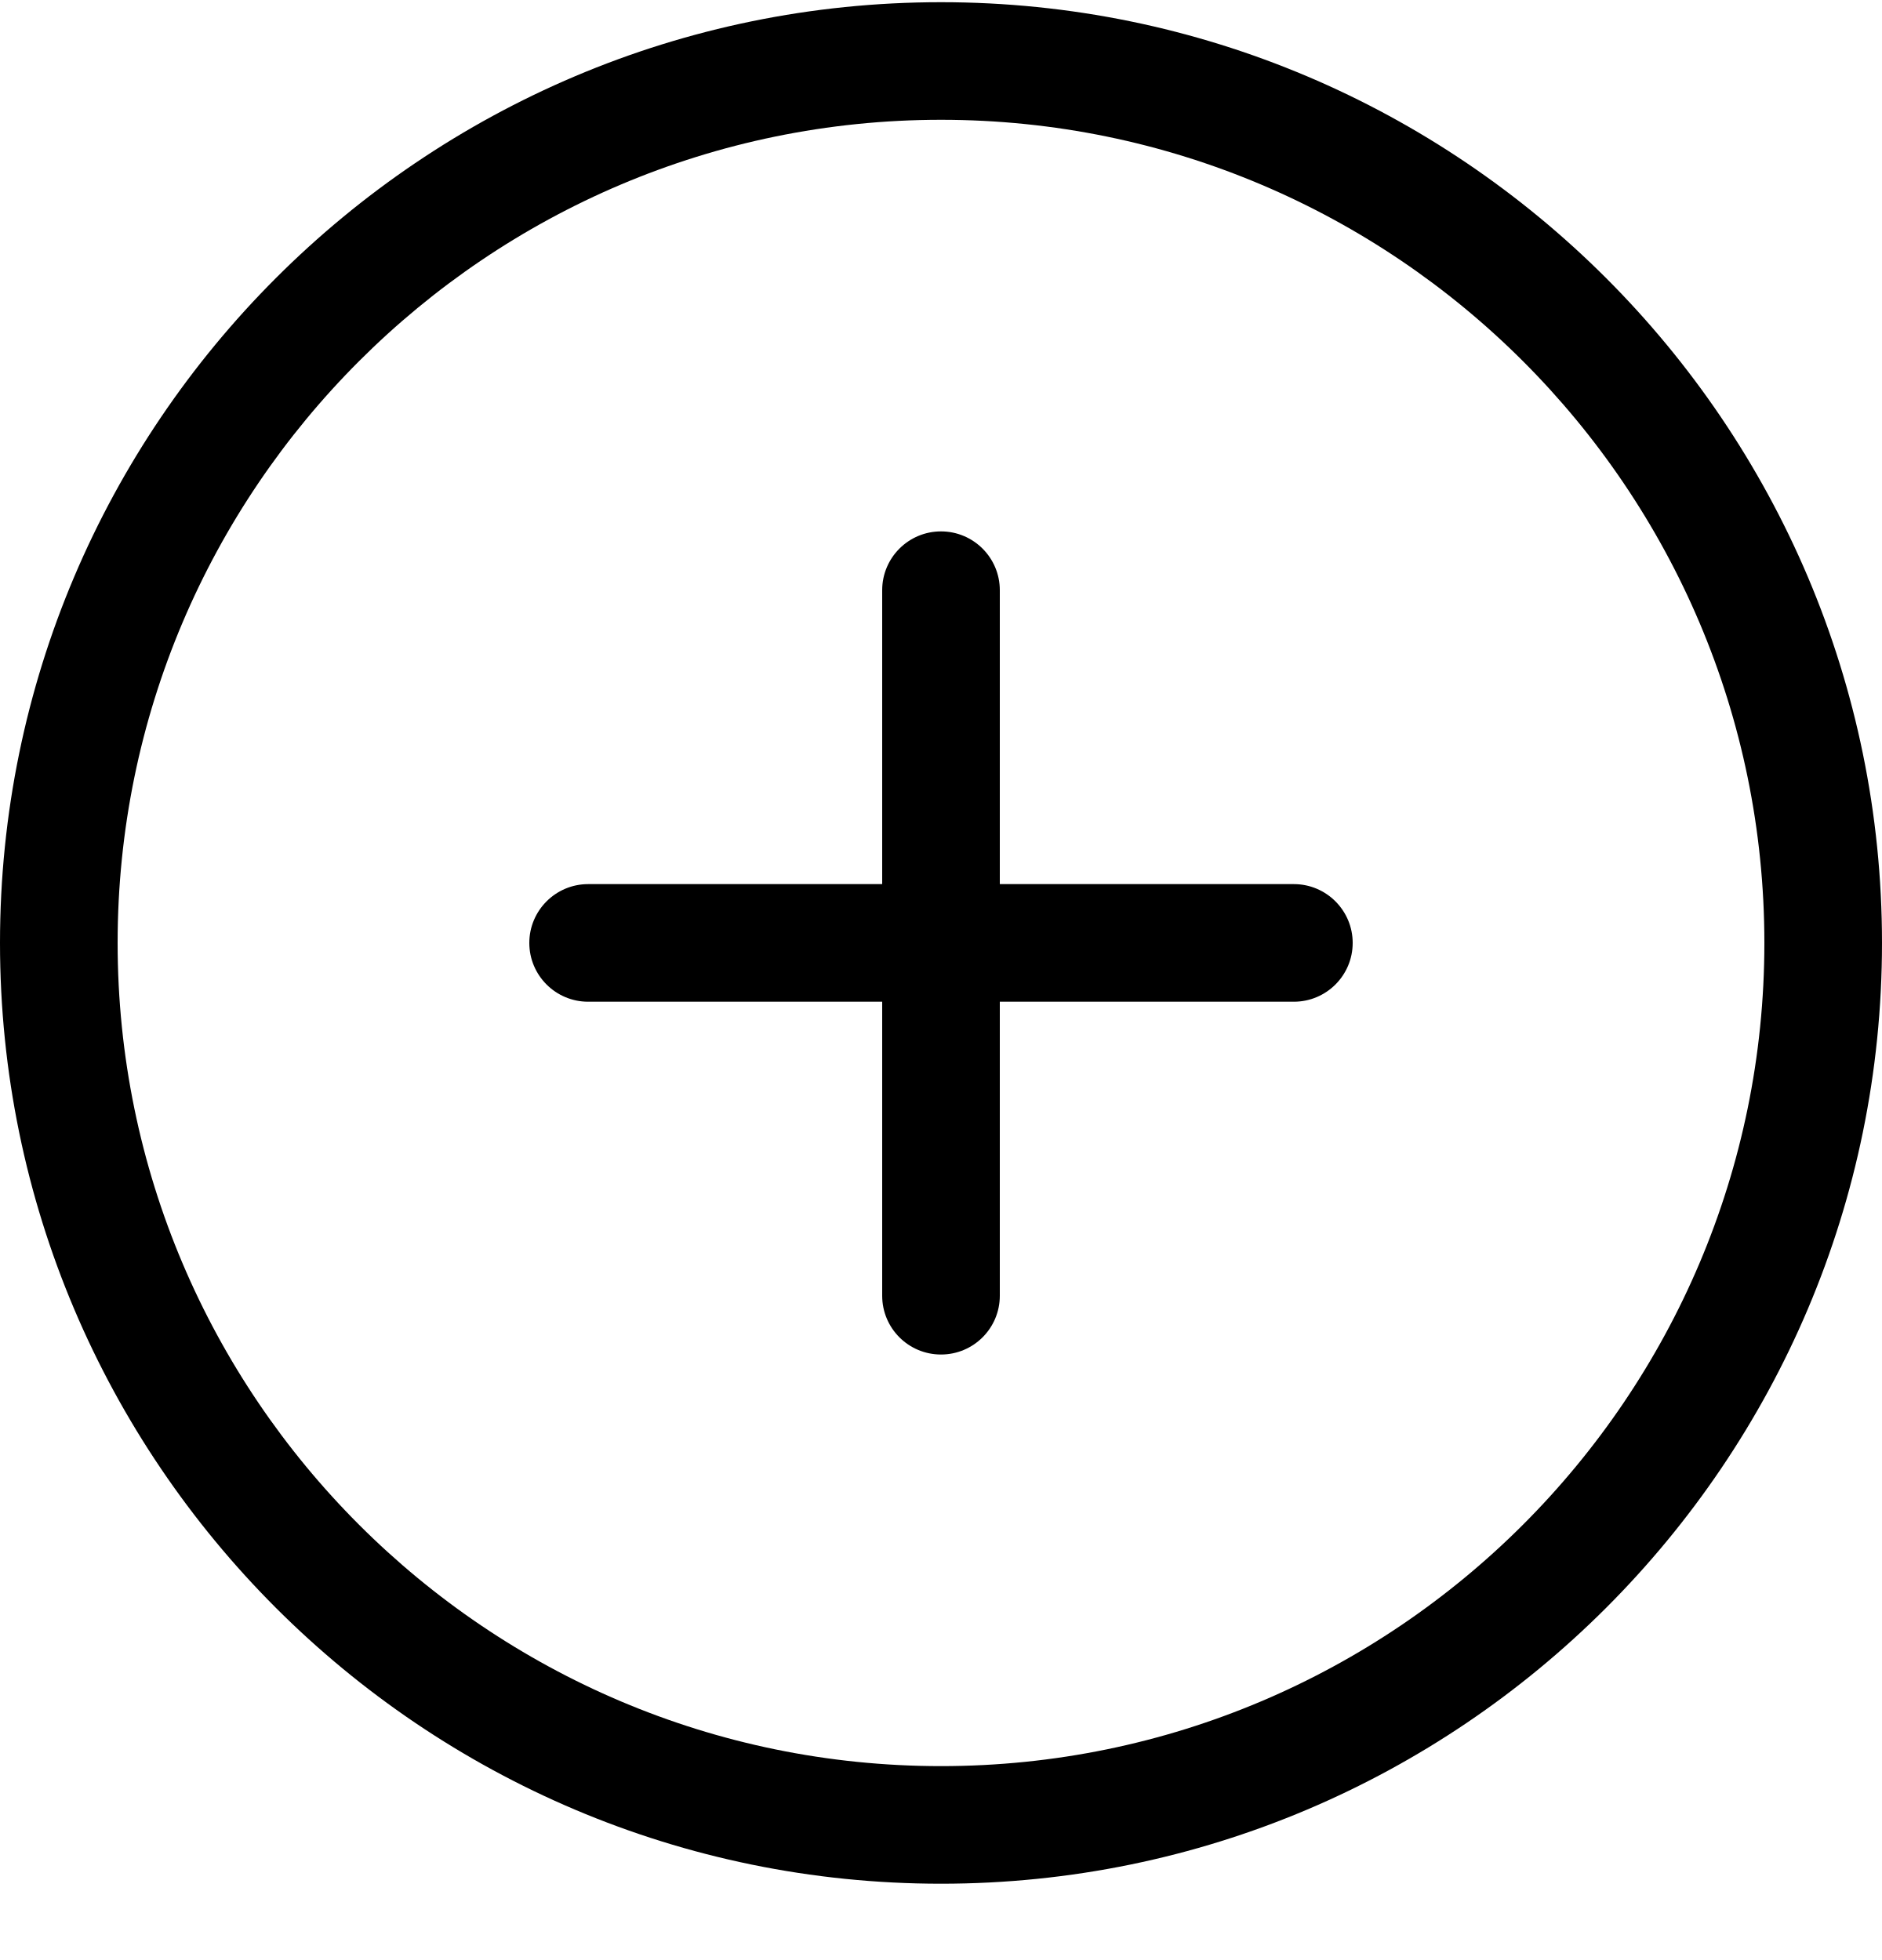
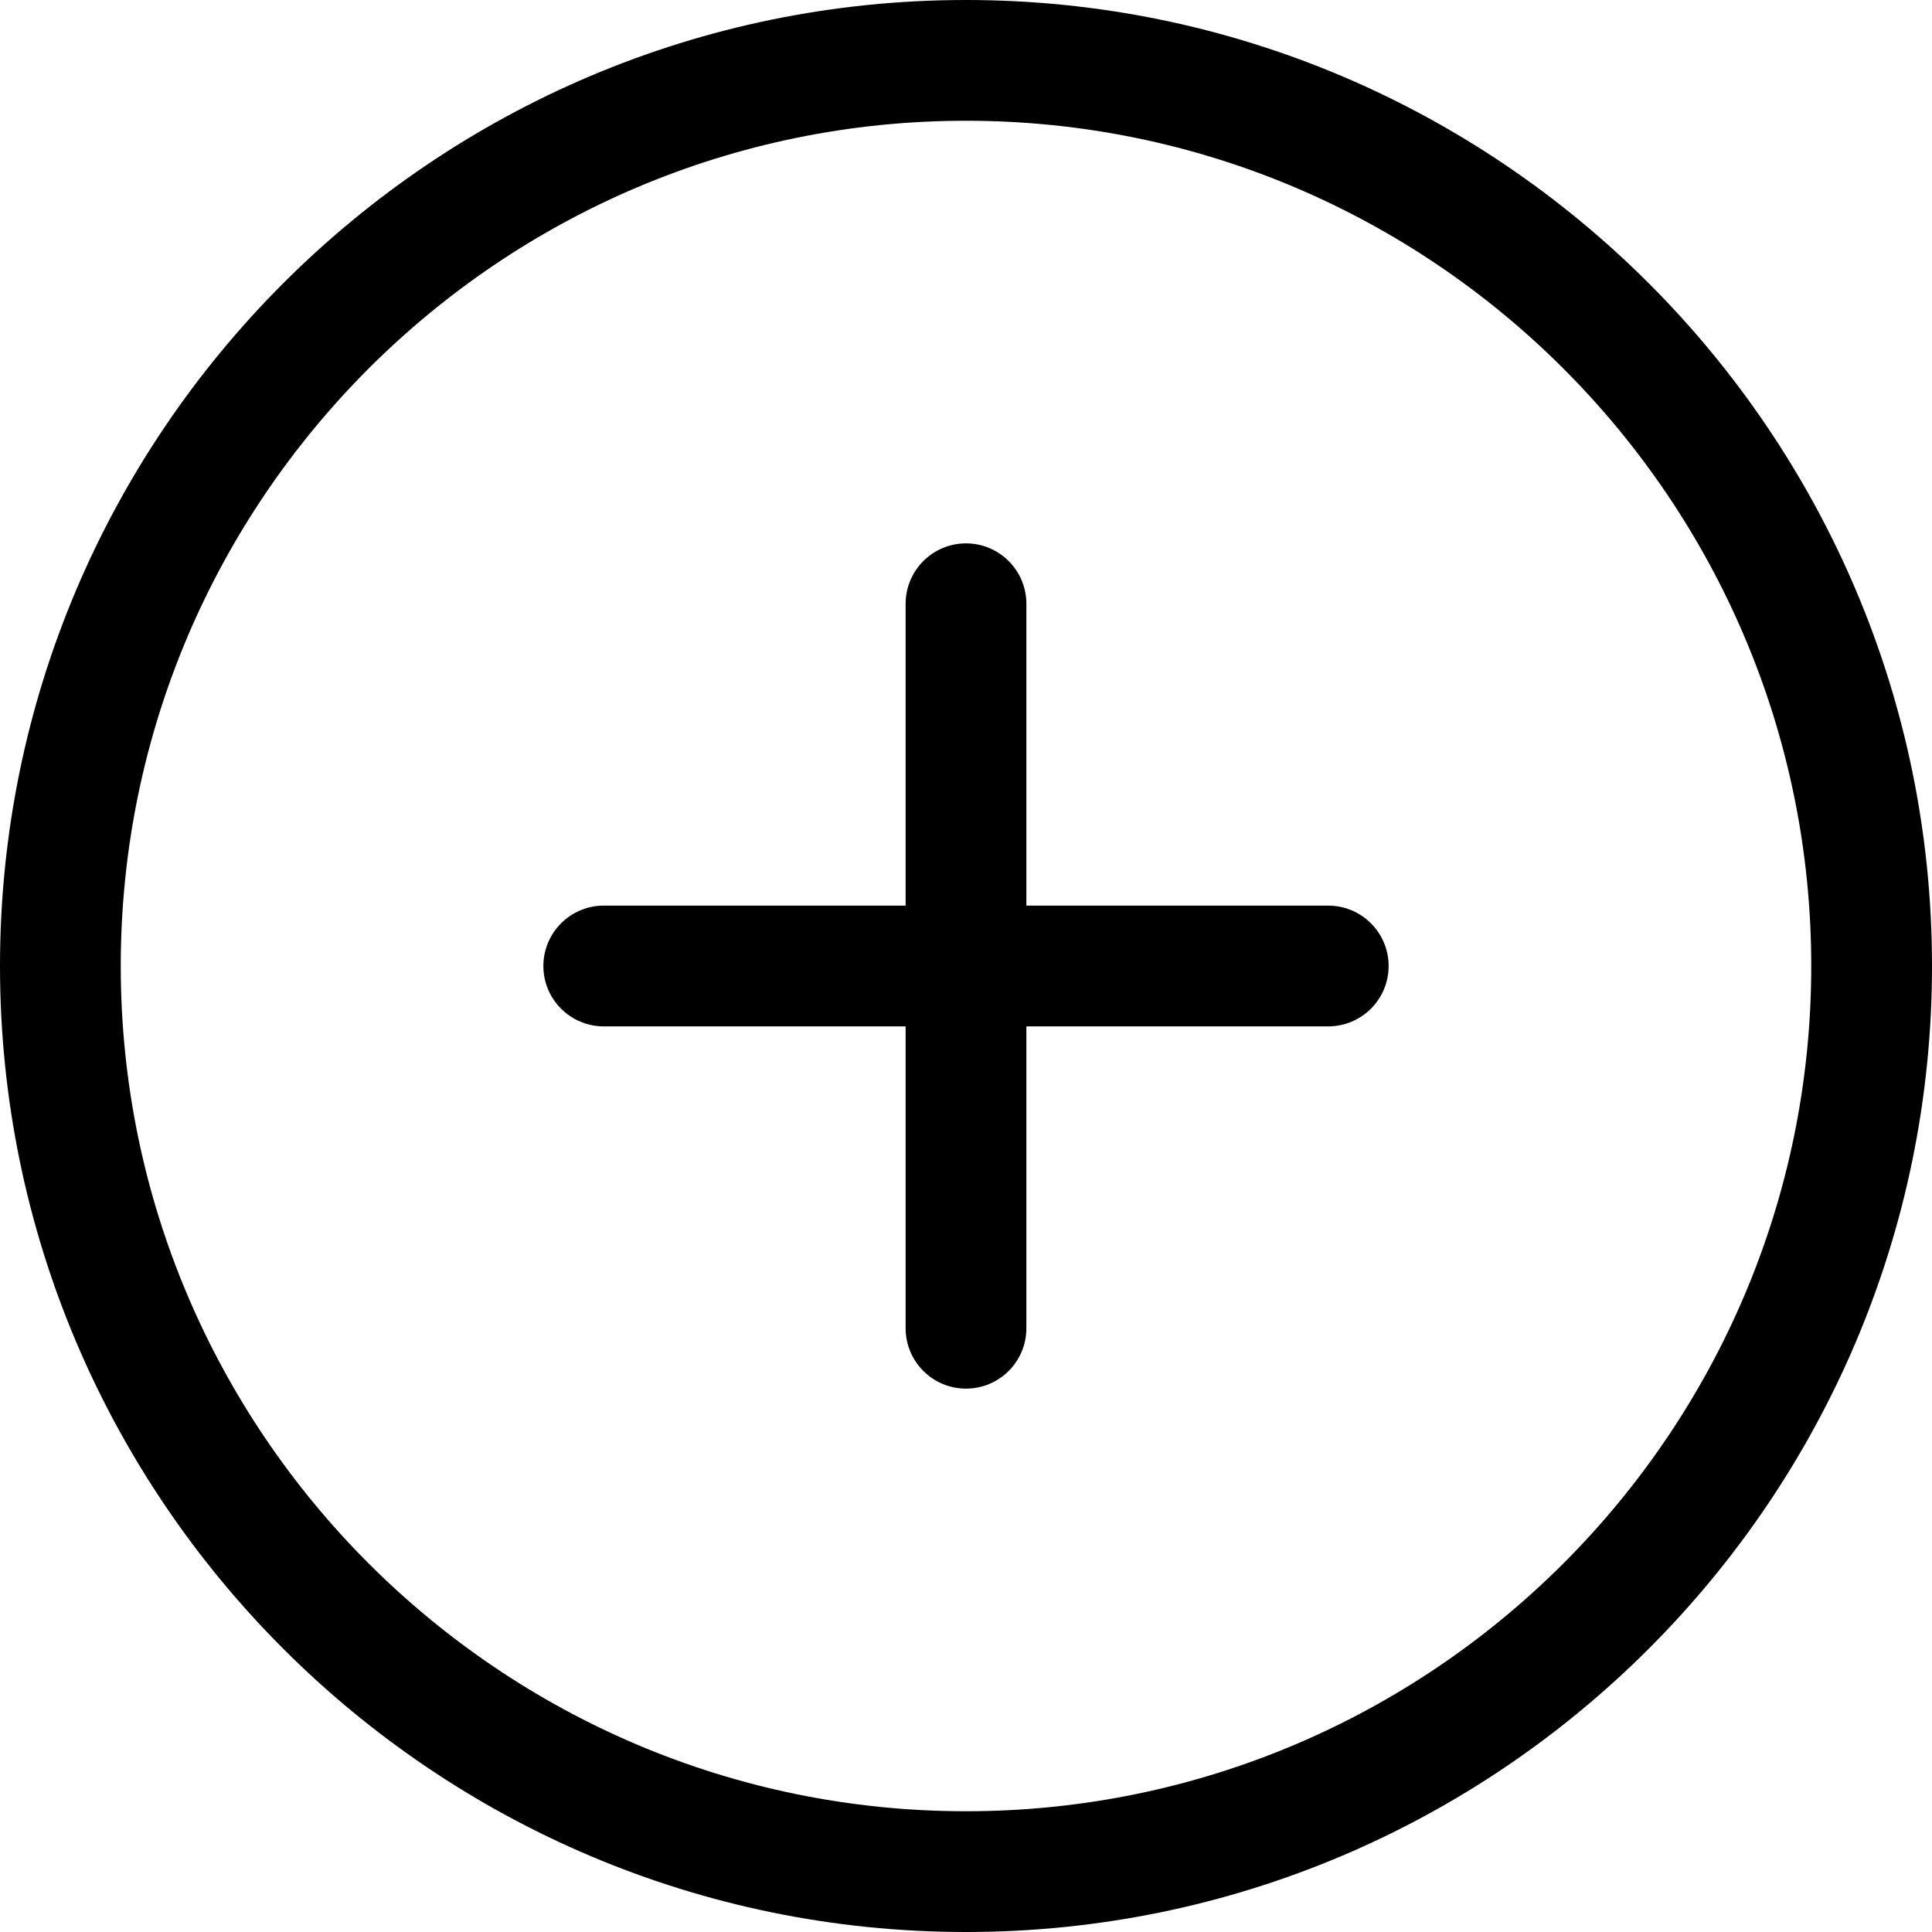
- <svg xmlns="http://www.w3.org/2000/svg" width="24" height="25" viewBox="0 0 24 25" fill="none">
-   <path d="M11.25 16.527C11.25 16.942 11.586 17.277 12 17.277C12.414 17.277 12.75 16.942 12.75 16.527V12.777H16.5C16.914 12.777 17.25 12.441 17.25 12.027C17.25 11.614 16.914 11.277 16.5 11.277H12.75V7.528C12.75 7.114 12.414 6.778 12 6.778C11.586 6.778 11.25 7.114 11.25 7.528V11.277H7.5C7.086 11.277 6.75 11.614 6.75 12.027C6.75 12.441 7.086 12.777 7.5 12.777H11.25V16.527Z" fill="black" />
-   <path fill-rule="evenodd" clip-rule="evenodd" d="M0 12.027C0 18.645 5.383 24.027 12 24.027C18.617 24.027 24 18.645 24 12.027C24 5.411 18.617 0.028 12 0.028C5.383 0.028 0 5.411 0 12.027ZM1.5 12.027C1.5 6.238 6.21 1.528 12 1.528C17.79 1.528 22.5 6.238 22.5 12.027C22.5 17.817 17.79 22.527 12 22.527C6.21 22.527 1.5 17.817 1.5 12.027Z" fill="black" />
+ <svg xmlns="http://www.w3.org/2000/svg" width="24" height="24" viewBox="0 0 24 24" fill="none">
+   <path d="M11.25 16.5C11.25 16.914 11.586 17.25 12 17.25C12.414 17.25 12.75 16.914 12.75 16.5V12.75H16.5C16.914 12.75 17.25 12.414 17.25 12C17.25 11.586 16.914 11.25 16.5 11.25H12.75V7.5C12.75 7.086 12.414 6.75 12 6.75C11.586 6.75 11.25 7.086 11.25 7.5V11.25H7.5C7.086 11.25 6.75 11.586 6.75 12C6.75 12.414 7.086 12.75 7.5 12.75H11.25V16.5Z" fill="black" />
+   <path fill-rule="evenodd" clip-rule="evenodd" d="M0 12C0 18.617 5.383 24 12 24C18.617 24 24 18.617 24 12C24 5.383 18.617 0 12 0C5.383 0 0 5.383 0 12ZM1.5 12C1.5 6.21 6.21 1.5 12 1.5C17.79 1.5 22.5 6.21 22.5 12C22.5 17.79 17.79 22.5 12 22.5C6.21 22.5 1.5 17.79 1.5 12Z" fill="black" />
</svg>
